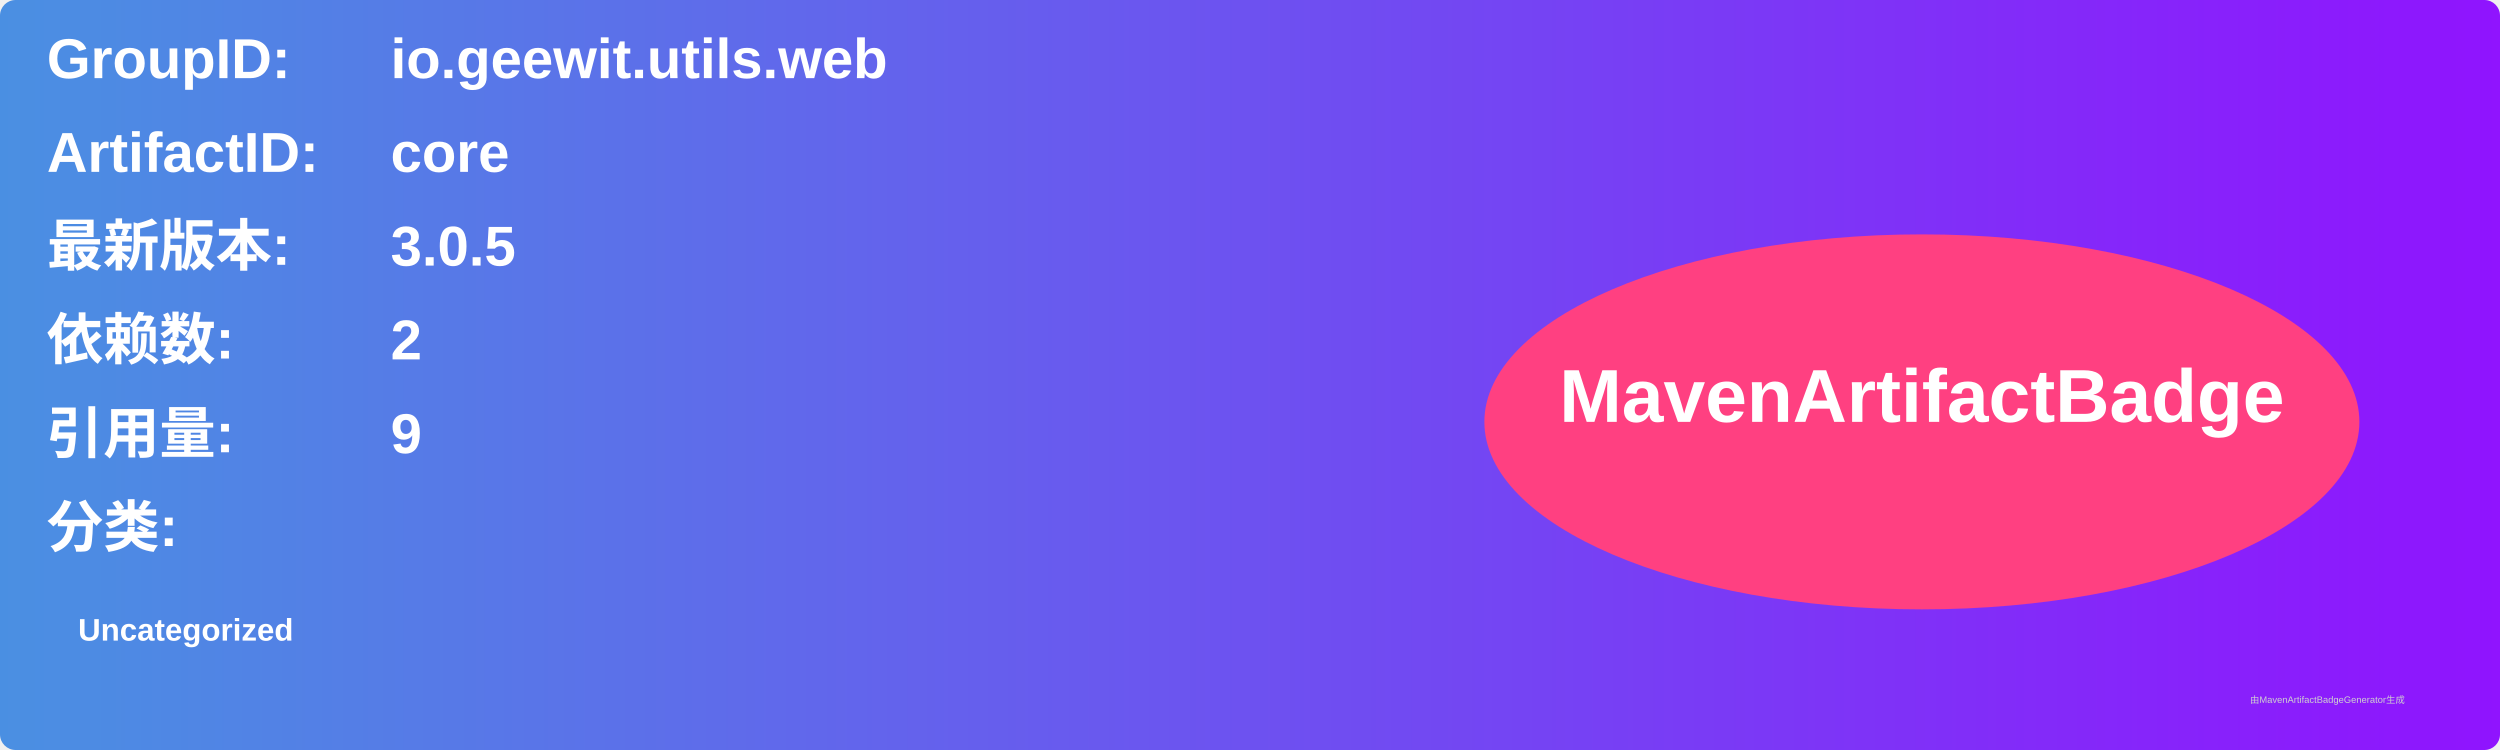
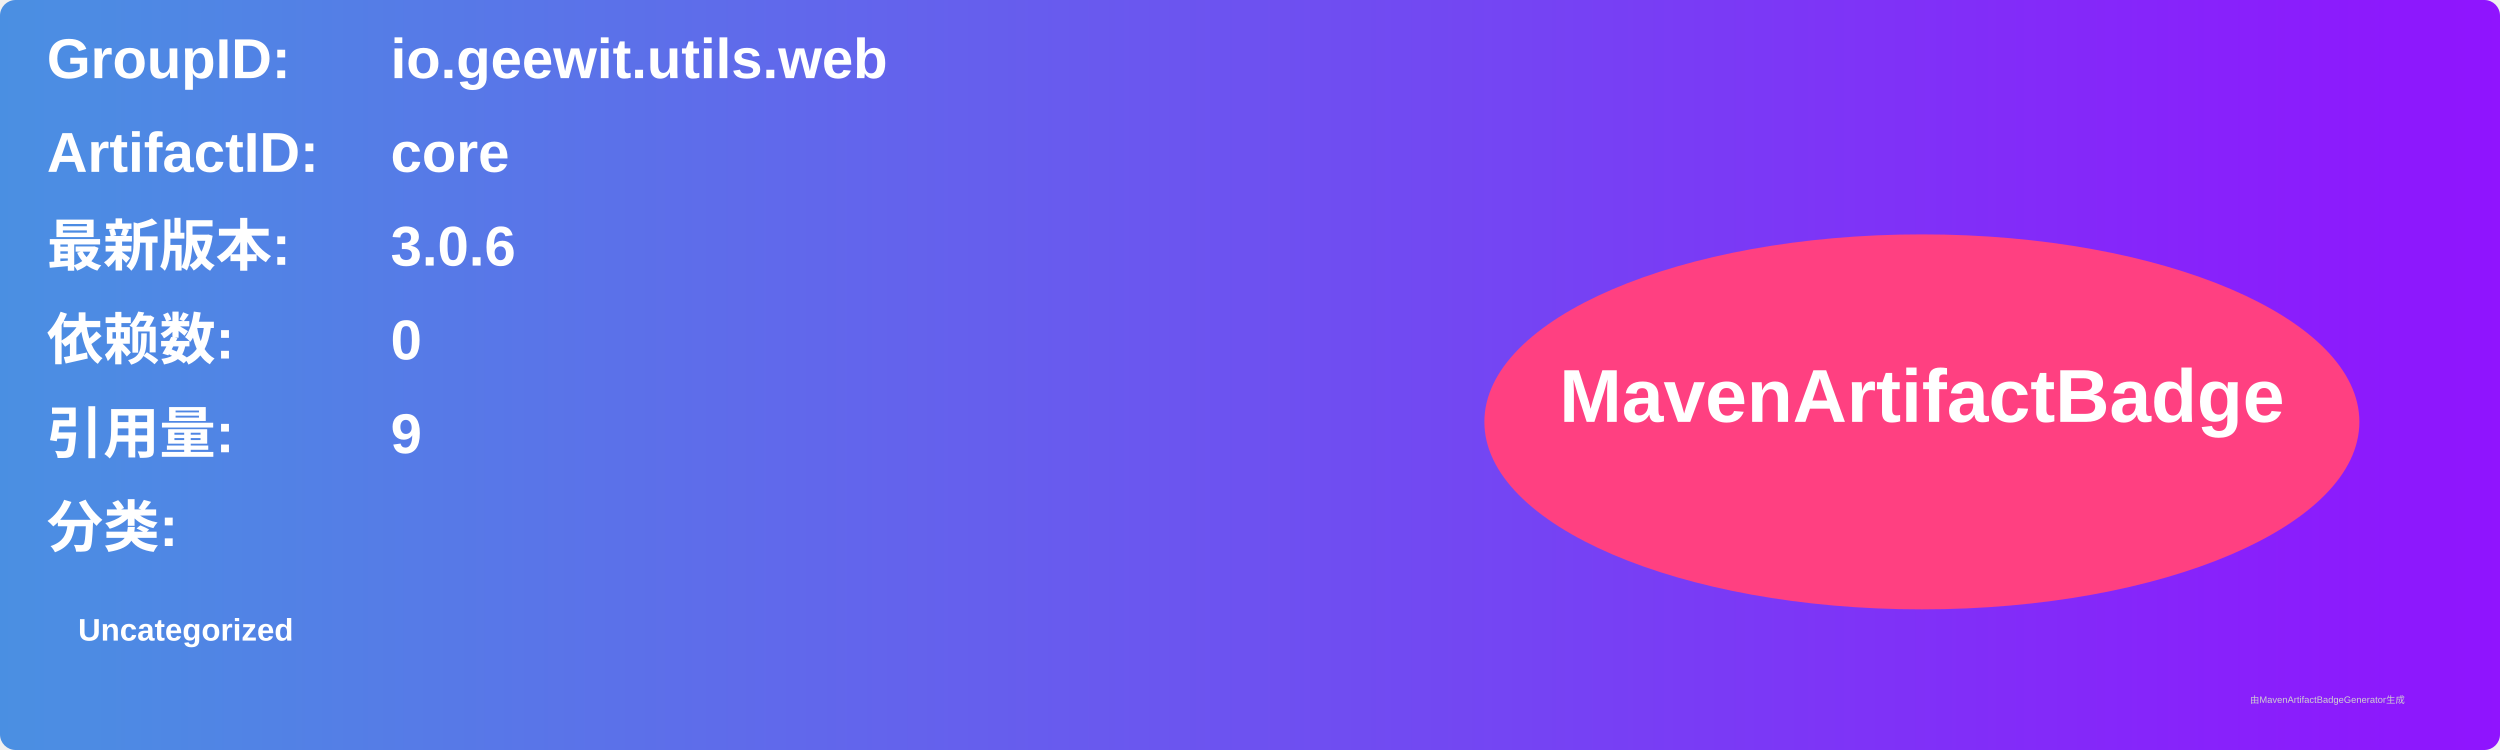
<svg xmlns="http://www.w3.org/2000/svg" width="800" height="240" viewBox="0 0 800 240">
  <linearGradient id="grad" x1="0%" y1="0%" x2="100%" y2="0%">
    <stop offset="0%" stop-color="#4a90e2" />
    <stop offset="100%" stop-color="#9013fe" />
  </linearGradient>
  <rect width="100%" height="100%" rx="5" ry="5" fill="url(#grad)" />
  <g transform="translate(15, 15)">
    <text x="0" y="10" font-family="Arial" font-size="18" fill="white" font-weight="bold" width="260">GroupID:</text>
    <text x="110" y="10" font-family="Arial" font-size="18" fill="white" font-weight="bold" width="460">io.geewit.utils.web</text>
    <text x="0" y="40" font-family="Arial" font-size="18" fill="white" font-weight="bold" width="260">ArtifactID:</text>
    <text x="110" y="40" font-family="Arial" font-size="18" fill="white" font-weight="bold" width="460">core</text>
    <text x="0" y="70" font-family="Arial" font-size="18" fill="white" font-weight="bold">最新版本:</text>
    <text x="110" y="70" font-family="Arial" font-size="18" fill="white" font-weight="bold">
-       <tspan font-weight="bold">3.0.5</tspan>
+       <tspan font-weight="bold">3.0.6</tspan>
    </text>
    <text x="0" y="100" font-family="Arial" font-size="18" fill="white" font-weight="bold">依赖数: </text>
    <text x="110" y="100" font-family="Arial" font-size="18" fill="white">
-       <tspan font-weight="bold">2</tspan>
+       <tspan font-weight="bold">0</tspan>
    </text>
    <text x="0" y="130" font-family="Arial" font-size="18" fill="white" font-weight="bold">引用量: </text>
    <text x="110" y="130" font-family="Arial" font-size="18" fill="white">
      <tspan font-weight="bold">9</tspan>
    </text>
    <text x="0" y="160" font-family="Arial" font-size="18" fill="white" font-weight="bold">分类:</text>
    <text x="10" y="190" font-family="Arial" font-size="10" fill="white">
      <tspan font-weight="bold">Uncategorized</tspan>
    </text>
    <ellipse cx="600" cy="120" rx="140" ry="60" fill="#ff4081" />
    <text x="600" y="120" text-anchor="middle" font-family="Arial" font-size="24" fill="white" font-weight="bold">MavenArtifactBadge</text>
  </g>
  <text x="720" y="225" font-family="Arial" font-size="3" fill="#d0d0d0">由MavenArtifactBadgeGenerator生成</text>
</svg>
